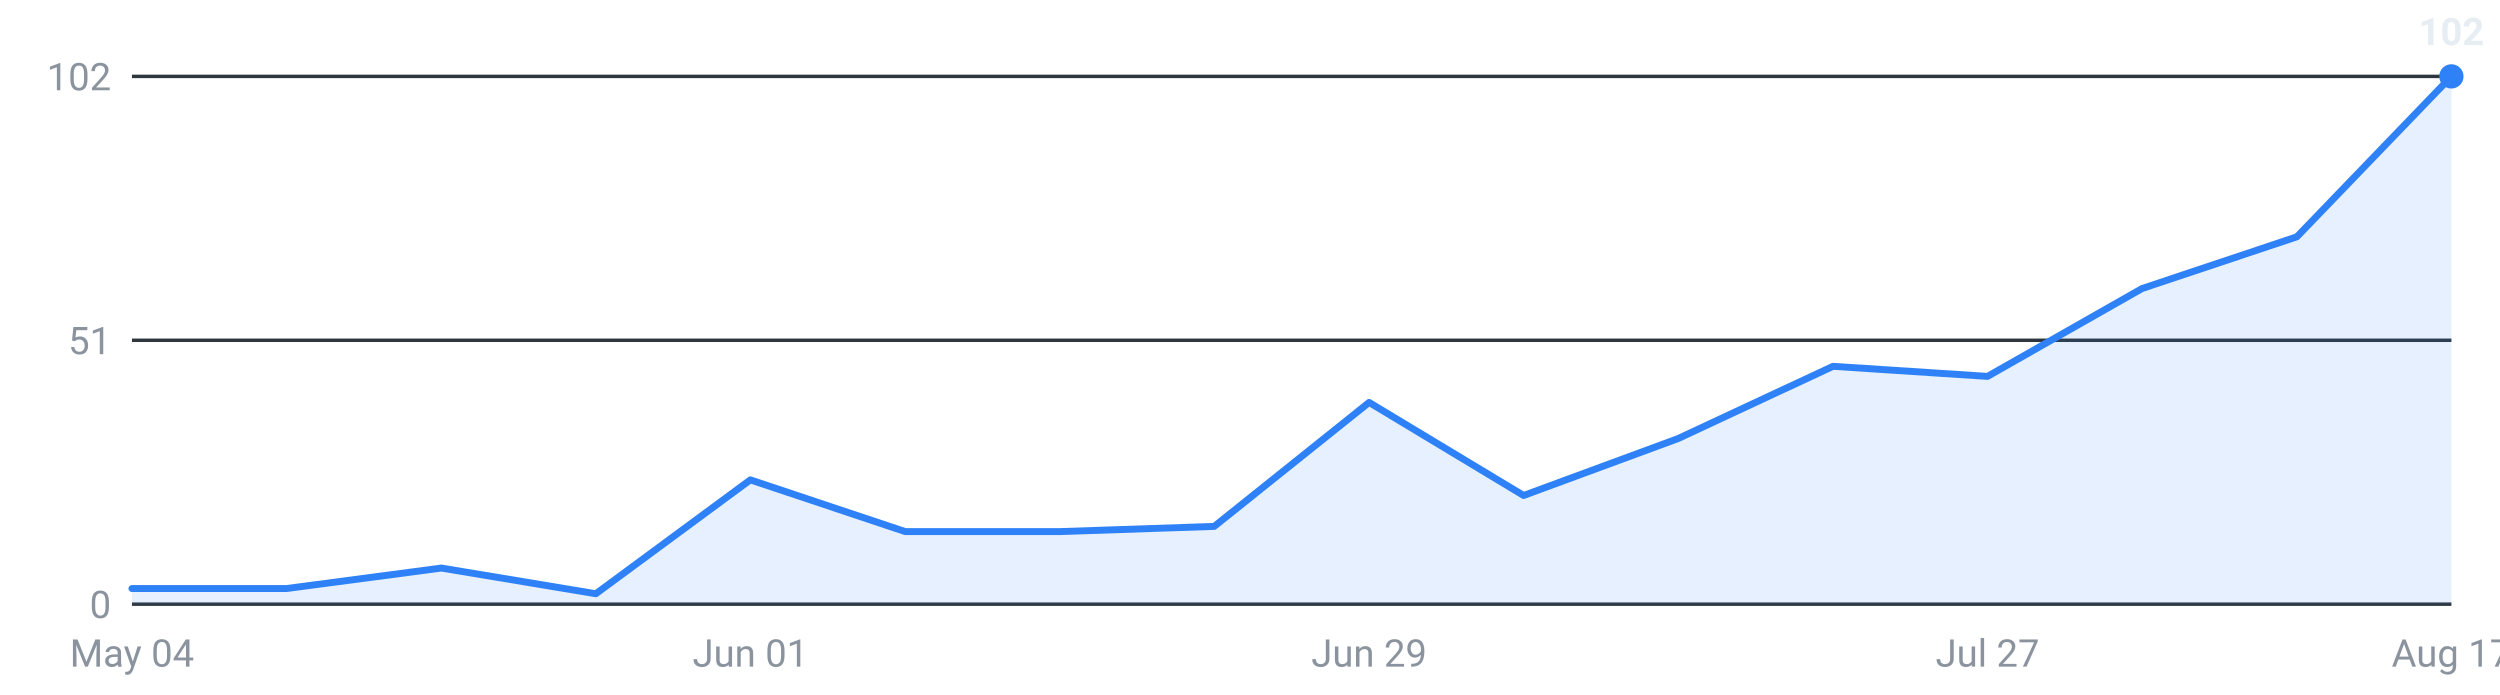
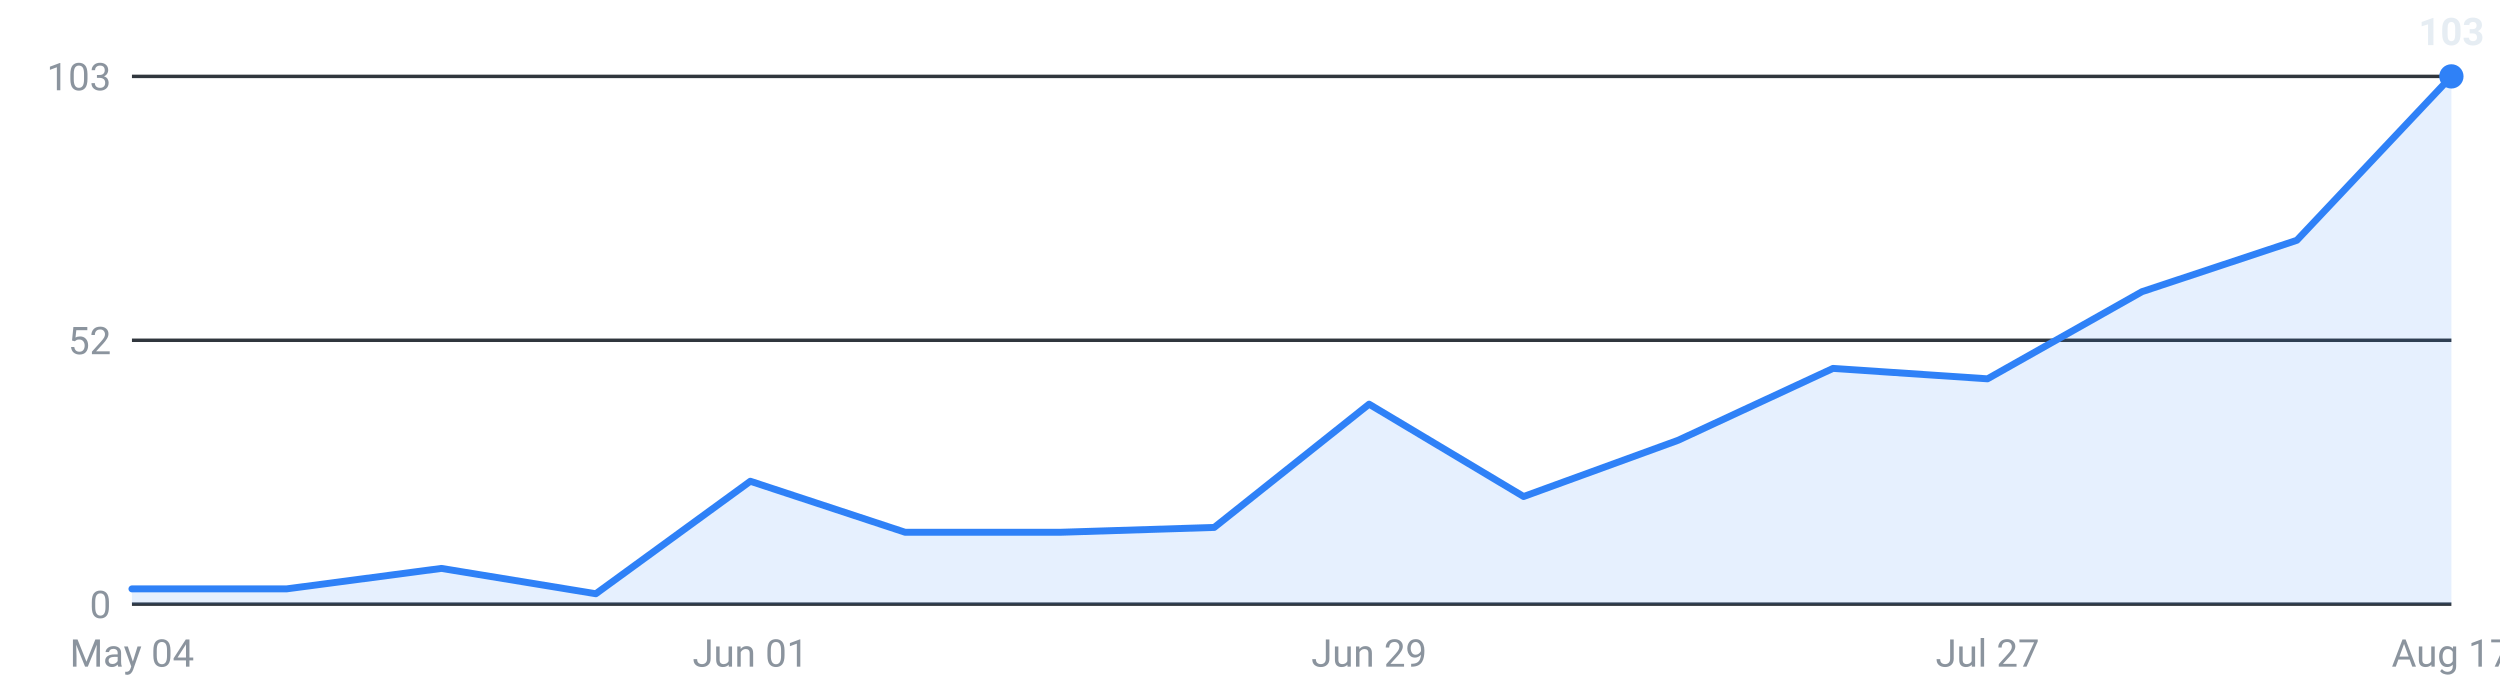
<svg xmlns="http://www.w3.org/2000/svg" viewBox="0 0 720 200" width="720" height="200" role="img" aria-label="Internships posted per week, last 16 weeks">
  <g font-family="-apple-system,Segoe UI,Roboto,sans-serif" font-size="11">
    <line x1="38" y1="174.0" x2="706" y2="174.0" stroke="#30363d" stroke-width="1" />
    <text x="32" y="178.0" text-anchor="end" fill="#8b949e">0</text>
    <line x1="38" y1="98.0" x2="706" y2="98.0" stroke="#30363d" stroke-width="1" />
-     <text x="32" y="102.0" text-anchor="end" fill="#8b949e">51</text>
+     <text x="32" y="102.0" text-anchor="end" fill="#8b949e">52</text>
    <line x1="38" y1="22.0" x2="706" y2="22.0" stroke="#30363d" stroke-width="1" />
-     <text x="32" y="26.0" text-anchor="end" fill="#8b949e">102</text>
-     <path d="M38.0,174 L38.0,169.5 L82.5,169.5 L127.1,163.6 L171.6,171.0 L216.1,138.2 L260.7,153.1 L305.2,153.1 L349.7,151.6 L394.3,115.9 L438.8,142.7 L483.3,126.3 L527.9,105.5 L572.4,108.4 L616.9,83.1 L661.5,68.2 L706.0,22.0 L706.0,174 Z" fill="#2f81f7" fill-opacity="0.12" />
-     <polyline points="38.0,169.5 82.5,169.5 127.1,163.6 171.6,171.0 216.1,138.2 260.7,153.1 305.2,153.1 349.7,151.6 394.3,115.9 438.8,142.7 483.3,126.3 527.9,105.5 572.4,108.4 616.9,83.1 661.5,68.2 706.0,22.0" fill="none" stroke="#2f81f7" stroke-width="2" stroke-linejoin="round" stroke-linecap="round" />
+     <text x="32" y="26.0" text-anchor="end" fill="#8b949e">103</text>
+     <path d="M38.0,174 L38.0,169.6 L82.5,169.6 L127.1,163.7 L171.6,171.0 L216.1,138.6 L260.7,153.3 L305.2,153.3 L349.7,151.9 L394.3,116.4 L438.8,143.0 L483.3,126.8 L527.9,106.1 L572.4,109.1 L616.9,84.0 L661.5,69.2 L706.0,22.0 L706.0,174 Z" fill="#2f81f7" fill-opacity="0.12" />
+     <polyline points="38.0,169.6 82.5,169.6 127.1,163.7 171.6,171.0 216.1,138.6 260.7,153.3 305.2,153.3 349.7,151.9 394.3,116.4 438.8,143.0 483.3,126.8 527.9,106.1 572.4,109.1 616.9,84.0 661.5,69.2 706.0,22.0" fill="none" stroke="#2f81f7" stroke-width="2" stroke-linejoin="round" stroke-linecap="round" />
    <circle cx="706.0" cy="22.0" r="3.5" fill="#2f81f7" />
-     <text x="706.0" y="13.0" text-anchor="middle" fill="#e6edf3" font-weight="600">102</text>
+     <text x="706.0" y="13.0" text-anchor="middle" fill="#e6edf3" font-weight="600">103</text>
    <text x="38.0" y="192" text-anchor="middle" fill="#8b949e">May 04</text>
    <text x="216.1" y="192" text-anchor="middle" fill="#8b949e">Jun 01</text>
    <text x="394.3" y="192" text-anchor="middle" fill="#8b949e">Jun 29</text>
    <text x="572.4" y="192" text-anchor="middle" fill="#8b949e">Jul 27</text>
    <text x="706.0" y="192" text-anchor="middle" fill="#8b949e">Aug 17</text>
  </g>
</svg>
